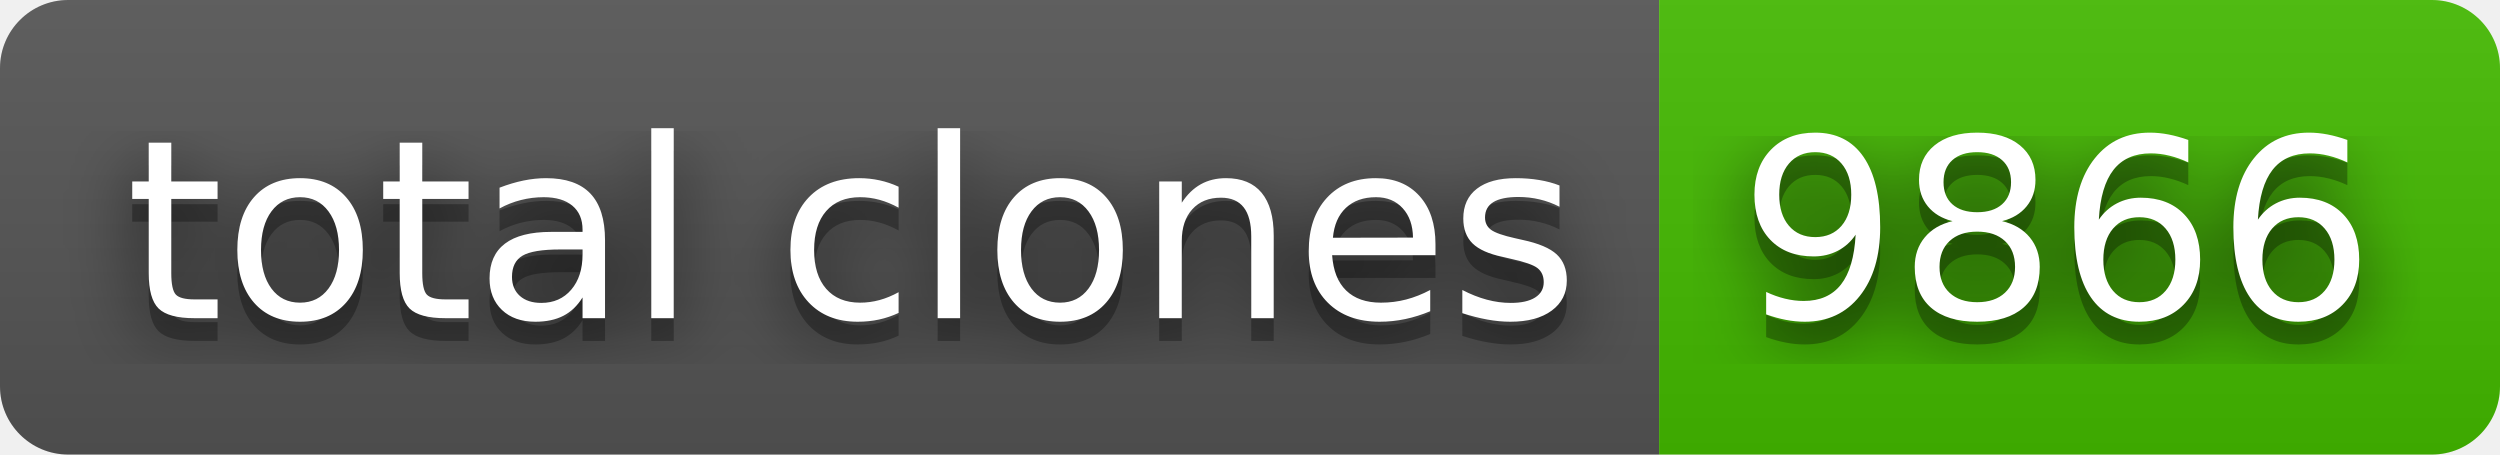
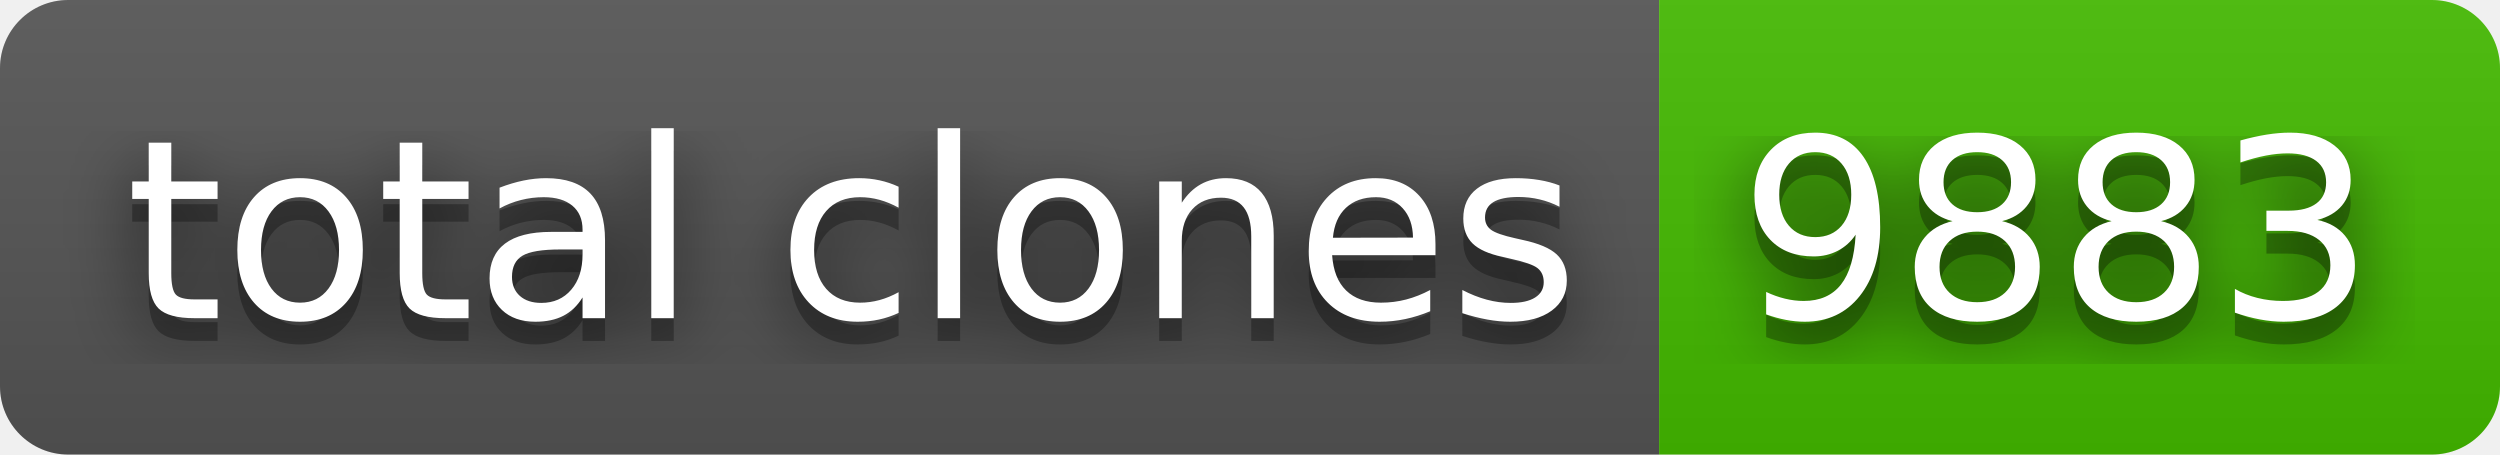
- <svg xmlns="http://www.w3.org/2000/svg" width="110" height="20" role="img" aria-label="total clones: 9866">
+ <svg xmlns="http://www.w3.org/2000/svg" width="110" height="20" role="img" aria-label="total clones: 9883">
  <filter id="blur">
    <feGaussianBlur stdDeviation="16" />
  </filter>
  <linearGradient id="s" x2="0" y2="100%">
    <stop offset="0" stop-color="#bbb" stop-opacity=".1" />
    <stop offset="1" stop-opacity=".1" />
  </linearGradient>
  <clipPath id="r">
    <rect width="110" height="20" rx="3" />
  </clipPath>
  <g clip-path="url(#r)">
    <rect width="73" height="20" fill="#555" />
    <rect x="73" width="37" height="20" fill="#4b0" />
    <rect width="110" height="20" fill="url(#s)" />
  </g>
  <g fill="#fff" text-anchor="middle" font-family="Verdana,Geneva,DejaVu Sans,sans-serif" text-rendering="geometricPrecision" font-size="110">
    <g transform="scale(.1)">
      <g aria-hidden="true" fill="#010101">
        <text x="375" y="150" fill-opacity=".8" filter="url(#blur)" textLength="630">total clones</text>
        <text x="375" y="150" fill-opacity=".3" textLength="630">total clones</text>
      </g>
      <text x="375" y="140" textLength="630">total clones</text>
    </g>
    <g transform="scale(.1)">
      <g aria-hidden="true" fill="#010101">
-         <text x="905" y="150" fill-opacity=".8" filter="url(#blur)" textLength="270">9866</text>
-         <text x="905" y="150" fill-opacity=".3" textLength="270">9866</text>
+         <text x="905" y="150" fill-opacity=".8" filter="url(#blur)" textLength="270">9883</text>
+         <text x="905" y="150" fill-opacity=".3" textLength="270">9883</text>
      </g>
-       <text x="905" y="140" textLength="270">9866</text>
+       <text x="905" y="140" textLength="270">9883</text>
    </g>
  </g>
</svg>
